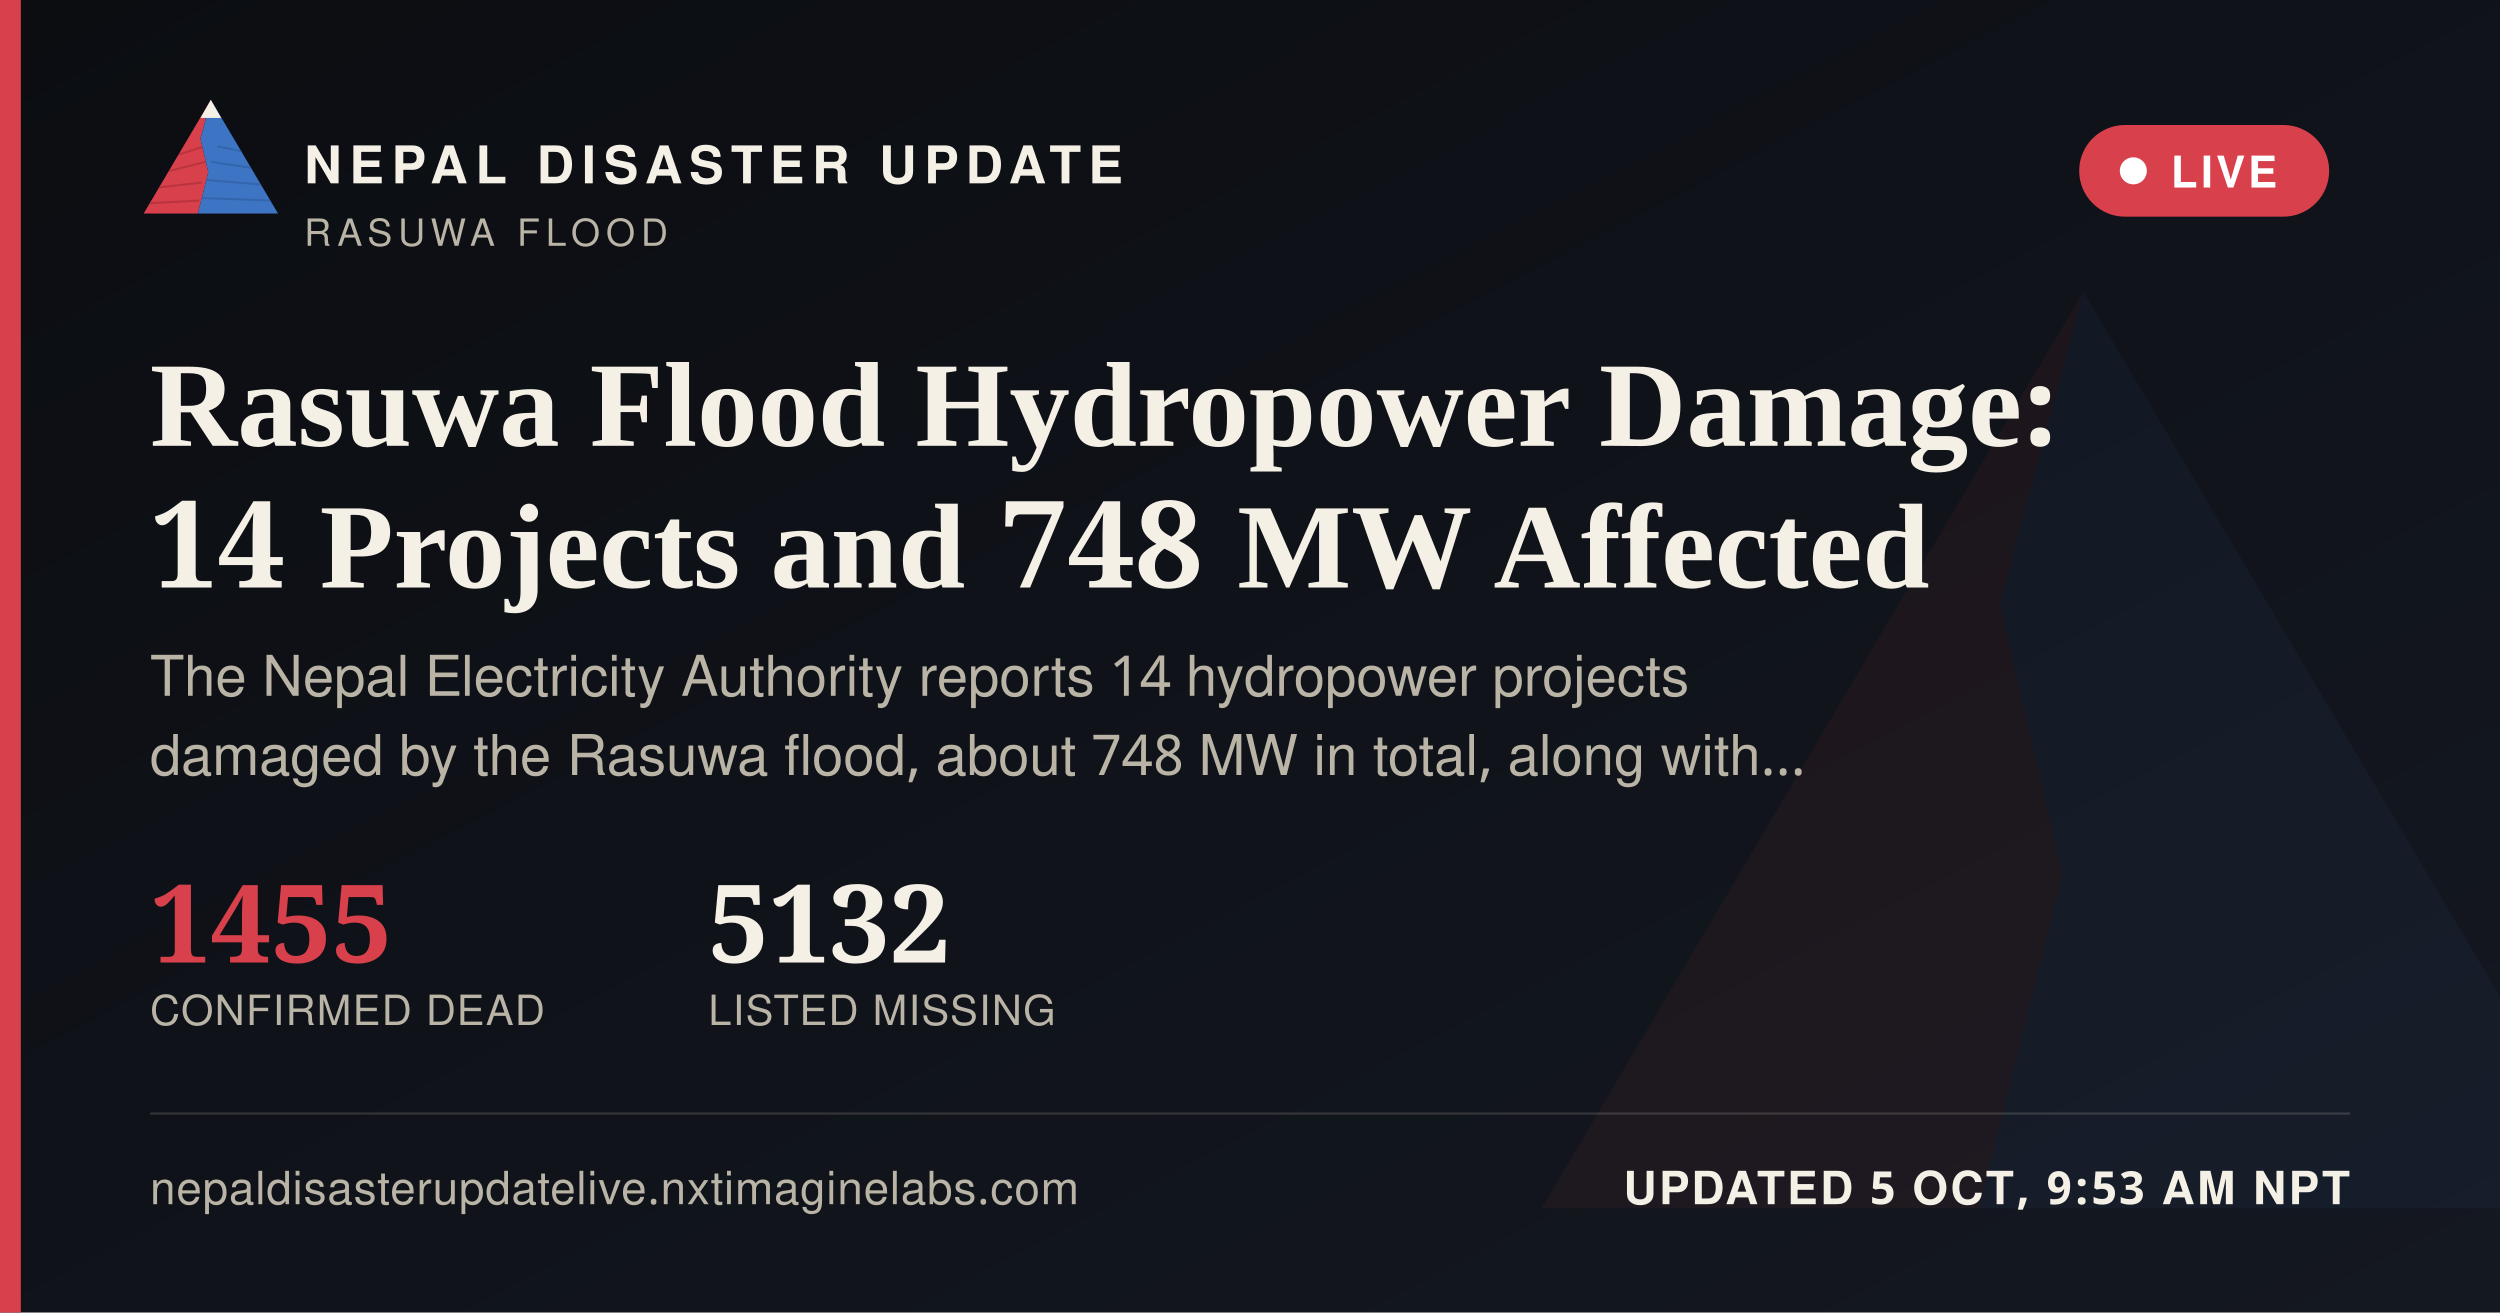
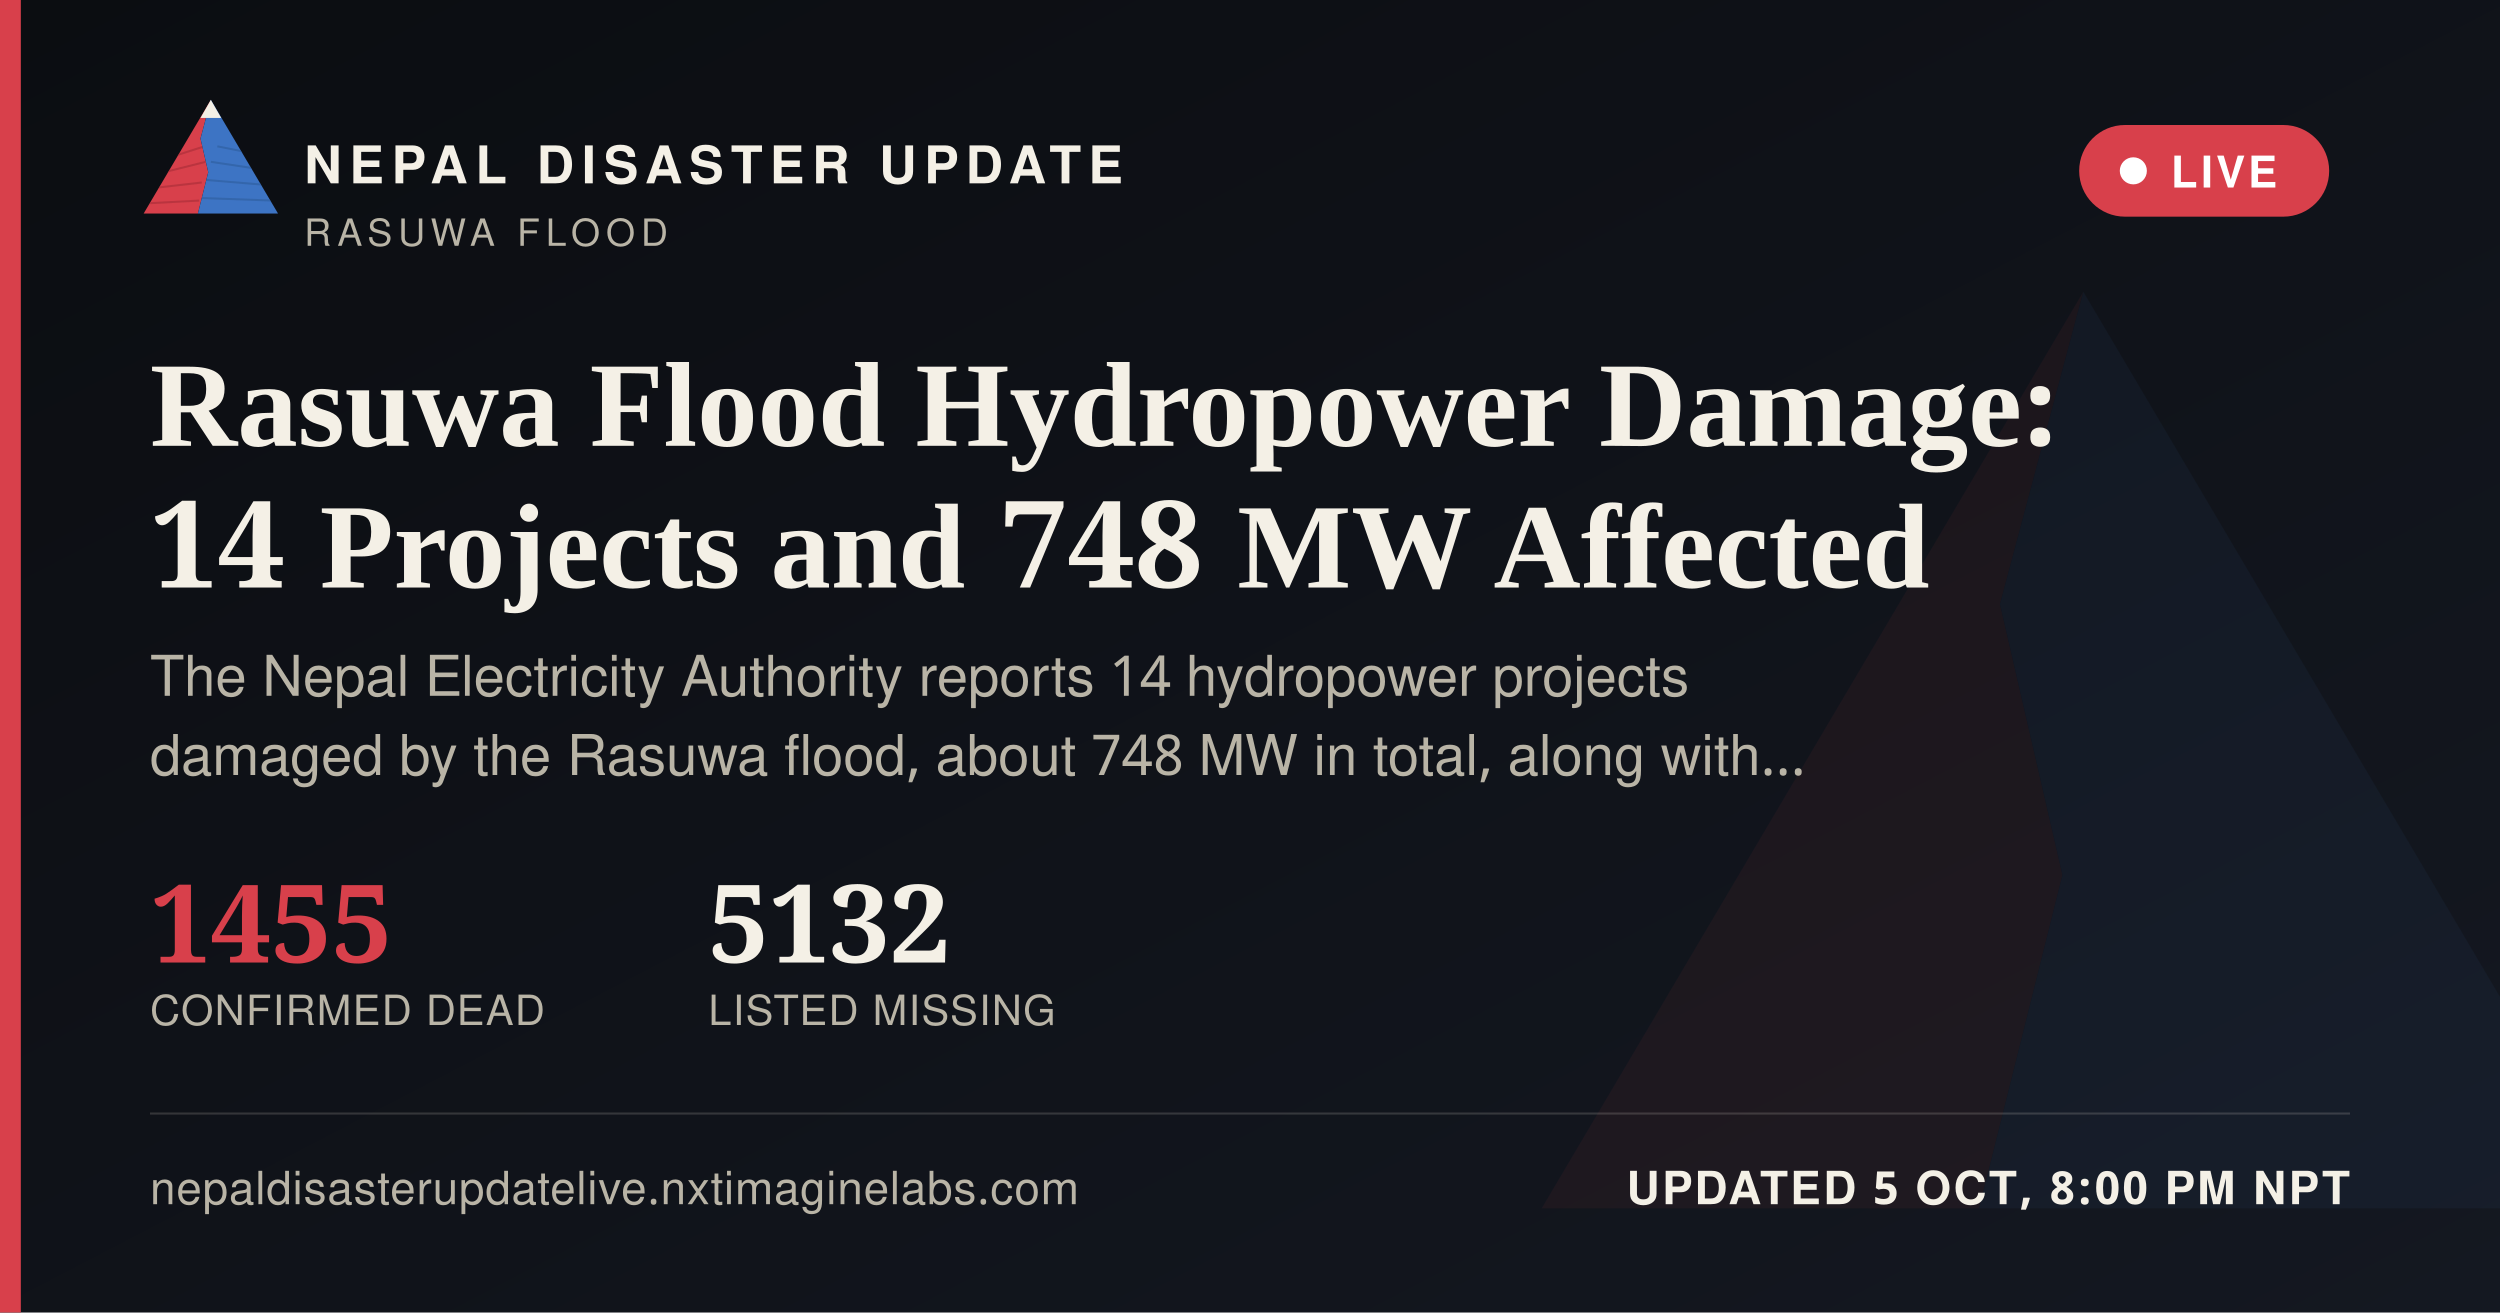
<svg xmlns="http://www.w3.org/2000/svg" width="1200" height="630" viewBox="0 0 1200 630">
  <defs>
    <linearGradient id="ogbg" x1="0" y1="0" x2="1" y2="1">
      <stop offset="0" stop-color="#0B0D11" />
      <stop offset="1" stop-color="#141821" />
    </linearGradient>
  </defs>
  <rect width="1200" height="630" fill="url(#ogbg)" />
  <g transform="translate(700,60) scale(5)" opacity="0.06">
    <polygon points="60,16 52,46 58,72 50,104 8,104" fill="#D8404B" />
    <polygon points="60,16 112,104 50,104 58,72 52,46" fill="#3D74C4" />
  </g>
  <rect x="0" y="0" width="10" height="630" fill="#D8404B" />
  <g transform="translate(64,38) scale(0.62)">
    <g>
      <defs>
        <clipPath id="ogLc">
          <polygon points="60,16 52,46 58,72 50,104 8,104" />
        </clipPath>
        <clipPath id="ogRc">
          <polygon points="60,16 112,104 50,104 58,72 52,46" />
        </clipPath>
      </defs>
      <polygon points="60,16 52,46 58,72 50,104 8,104" fill="#D8404B" />
      <g clip-path="url(#ogLc)" stroke="#A32A34" stroke-width="1.6" fill="none" opacity="0.55">
        <path d="M30,60 L55,52" />
        <path d="M24,72 L56,64" />
        <path d="M18,84 L53,80" />
        <path d="M13,96 L51,94" />
      </g>
      <polygon points="60,16 112,104 50,104 58,72 52,46" fill="#3D74C4" />
      <g clip-path="url(#ogRc)" stroke="#2A5793" stroke-width="1.6" fill="none" opacity="0.5">
        <path d="M65,52 L95,58" />
        <path d="M60,64 L100,70" />
        <path d="M56,78 L104,82" />
        <path d="M52,92 L108,94" />
      </g>
      <polygon points="60,16 52,30 68,30" fill="#F4F0E6" />
    </g>
  </g>
  <text x="146" y="88" font-family="'Public Sans', 'Noto Sans Devanagari', 'Helvetica Neue', Helvetica, Arial, sans-serif" font-size="25" font-weight="800" letter-spacing="3.6" fill="#F4F0E6">NEPAL DISASTER UPDATE</text>
  <text x="146" y="118" font-family="'Public Sans', 'Noto Sans Devanagari', 'Helvetica Neue', Helvetica, Arial, sans-serif" font-size="18" letter-spacing="2.8" fill="#B9B4A6">RASUWA FLOOD</text>
  <g>
    <rect x="998" y="60" width="120" height="44" rx="22" fill="#D8404B" stroke="none" />
    <circle cx="1024" cy="82" r="6.5" fill="#FFFFFF" />
    <text x="1042" y="90" font-family="'Public Sans', 'Noto Sans Devanagari', 'Helvetica Neue', Helvetica, Arial, sans-serif" font-size="21" font-weight="700" letter-spacing="1.6" fill="#FFFFFF">LIVE</text>
  </g>
  <text x="72" y="214" font-family="Newsreader, 'Noto Serif Devanagari', Georgia, 'Times New Roman', serif" font-size="58" font-weight="600" fill="#F4F0E6">Rasuwa Flood Hydropower Damage:</text>
  <text x="72" y="282" font-family="Newsreader, 'Noto Serif Devanagari', Georgia, 'Times New Roman', serif" font-size="58" font-weight="600" fill="#F4F0E6">14 Projects and 748 MW Affected</text>
  <text x="72" y="334" font-family="'Public Sans', 'Noto Sans Devanagari', 'Helvetica Neue', Helvetica, Arial, sans-serif" font-size="27" fill="#B9B4A6">The Nepal Electricity Authority reports 14 hydropower projects</text>
  <text x="72" y="372" font-family="'Public Sans', 'Noto Sans Devanagari', 'Helvetica Neue', Helvetica, Arial, sans-serif" font-size="27" fill="#B9B4A6">damaged by the Rasuwa flood, about 748 MW in total, along with…</text>
  <g transform="translate(72,462)">
    <text x="0" y="0" font-family="Newsreader, 'Noto Serif Devanagari', Georgia, 'Times New Roman', serif" font-size="52" font-weight="600" fill="#D8404B">1455</text>
    <text x="0" y="30" font-family="'Public Sans', 'Noto Sans Devanagari', 'Helvetica Neue', Helvetica, Arial, sans-serif" font-size="20" letter-spacing="0.6" fill="#B9B4A6">CONFIRMED DEAD</text>
    <text x="268" y="0" font-family="Newsreader, 'Noto Serif Devanagari', Georgia, 'Times New Roman', serif" font-size="52" font-weight="600" fill="#F4F0E6">5132</text>
    <text x="268" y="30" font-family="'Public Sans', 'Noto Sans Devanagari', 'Helvetica Neue', Helvetica, Arial, sans-serif" font-size="20" letter-spacing="0.6" fill="#B9B4A6">LISTED MISSING</text>
  </g>
  <rect x="72" y="534" width="1056" height="1" fill="rgba(244,240,230,0.16)" />
  <text x="72" y="578" font-family="'Public Sans', 'Noto Sans Devanagari', 'Helvetica Neue', Helvetica, Arial, sans-serif" font-size="22" fill="#B9B4A6" letter-spacing="0.4">nepaldisasterupdatelive.nxtimaginelabs.com</text>
-   <text x="1128" y="578" text-anchor="end" font-family="'Public Sans', 'Noto Sans Devanagari', 'Helvetica Neue', Helvetica, Arial, sans-serif" font-size="22" font-weight="700" letter-spacing="1.2" fill="#F4F0E6">UPDATED 5 OCT, 9:53 AM NPT</text>
+   <text x="1128" y="578" text-anchor="end" font-family="'Public Sans', 'Noto Sans Devanagari', 'Helvetica Neue', Helvetica, Arial, sans-serif" font-size="22" font-weight="700" letter-spacing="1.2" fill="#F4F0E6">UPDATED 5 OCT, 8:00 PM NPT</text>
</svg>
